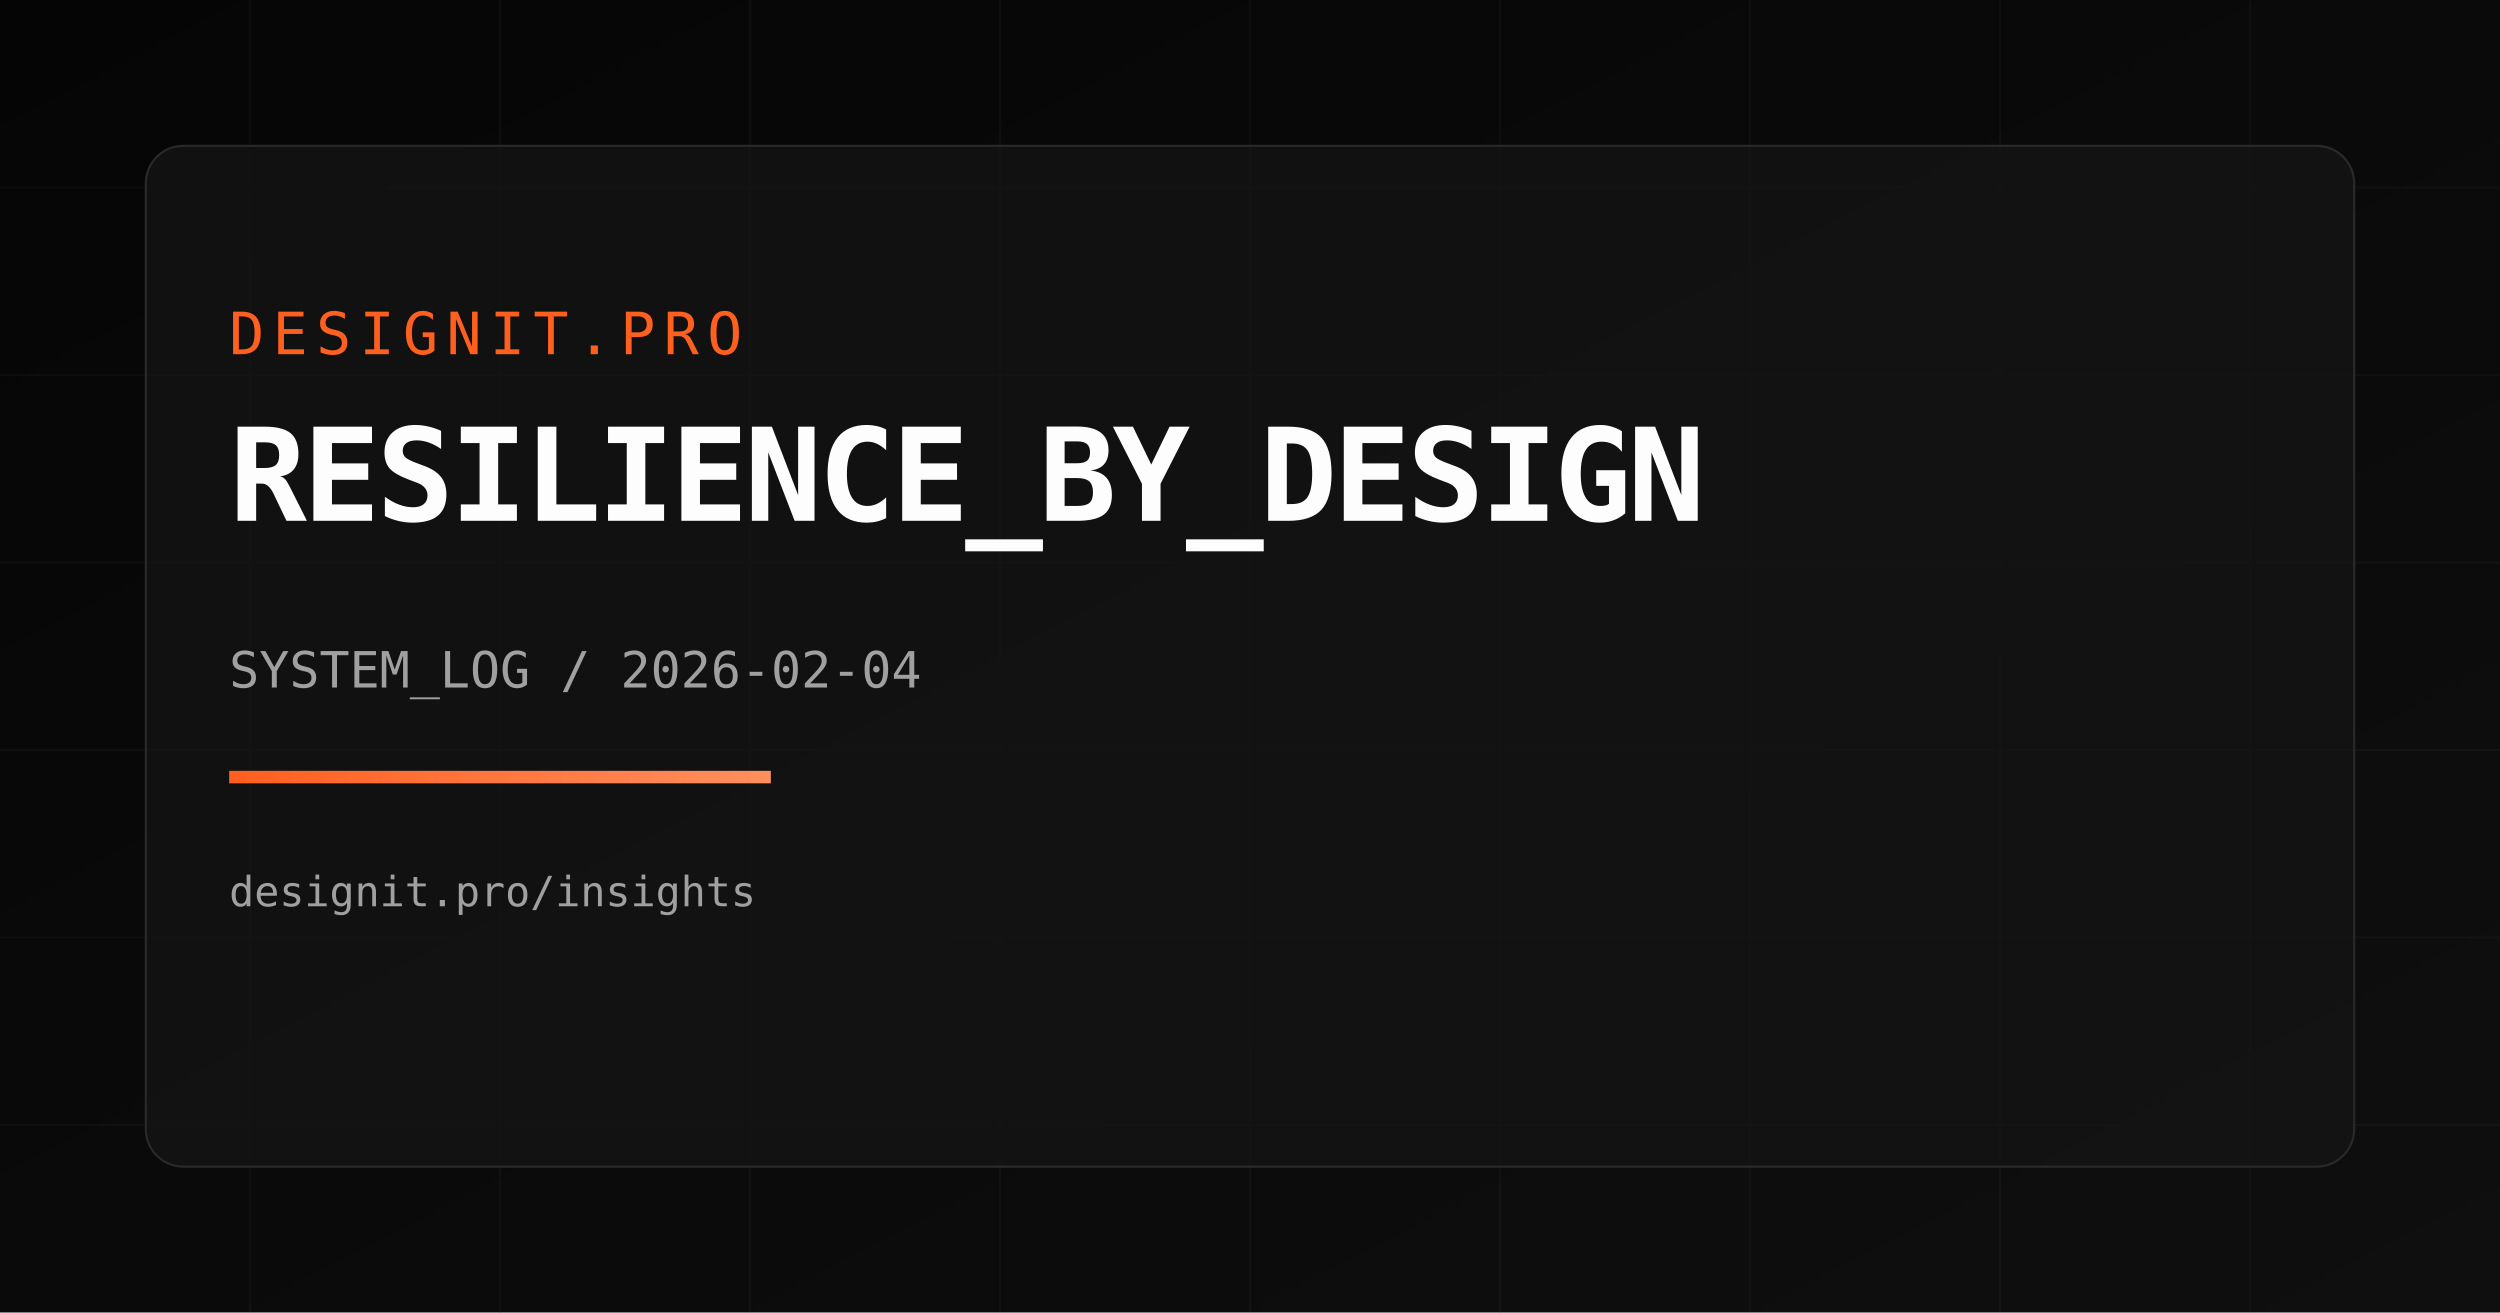
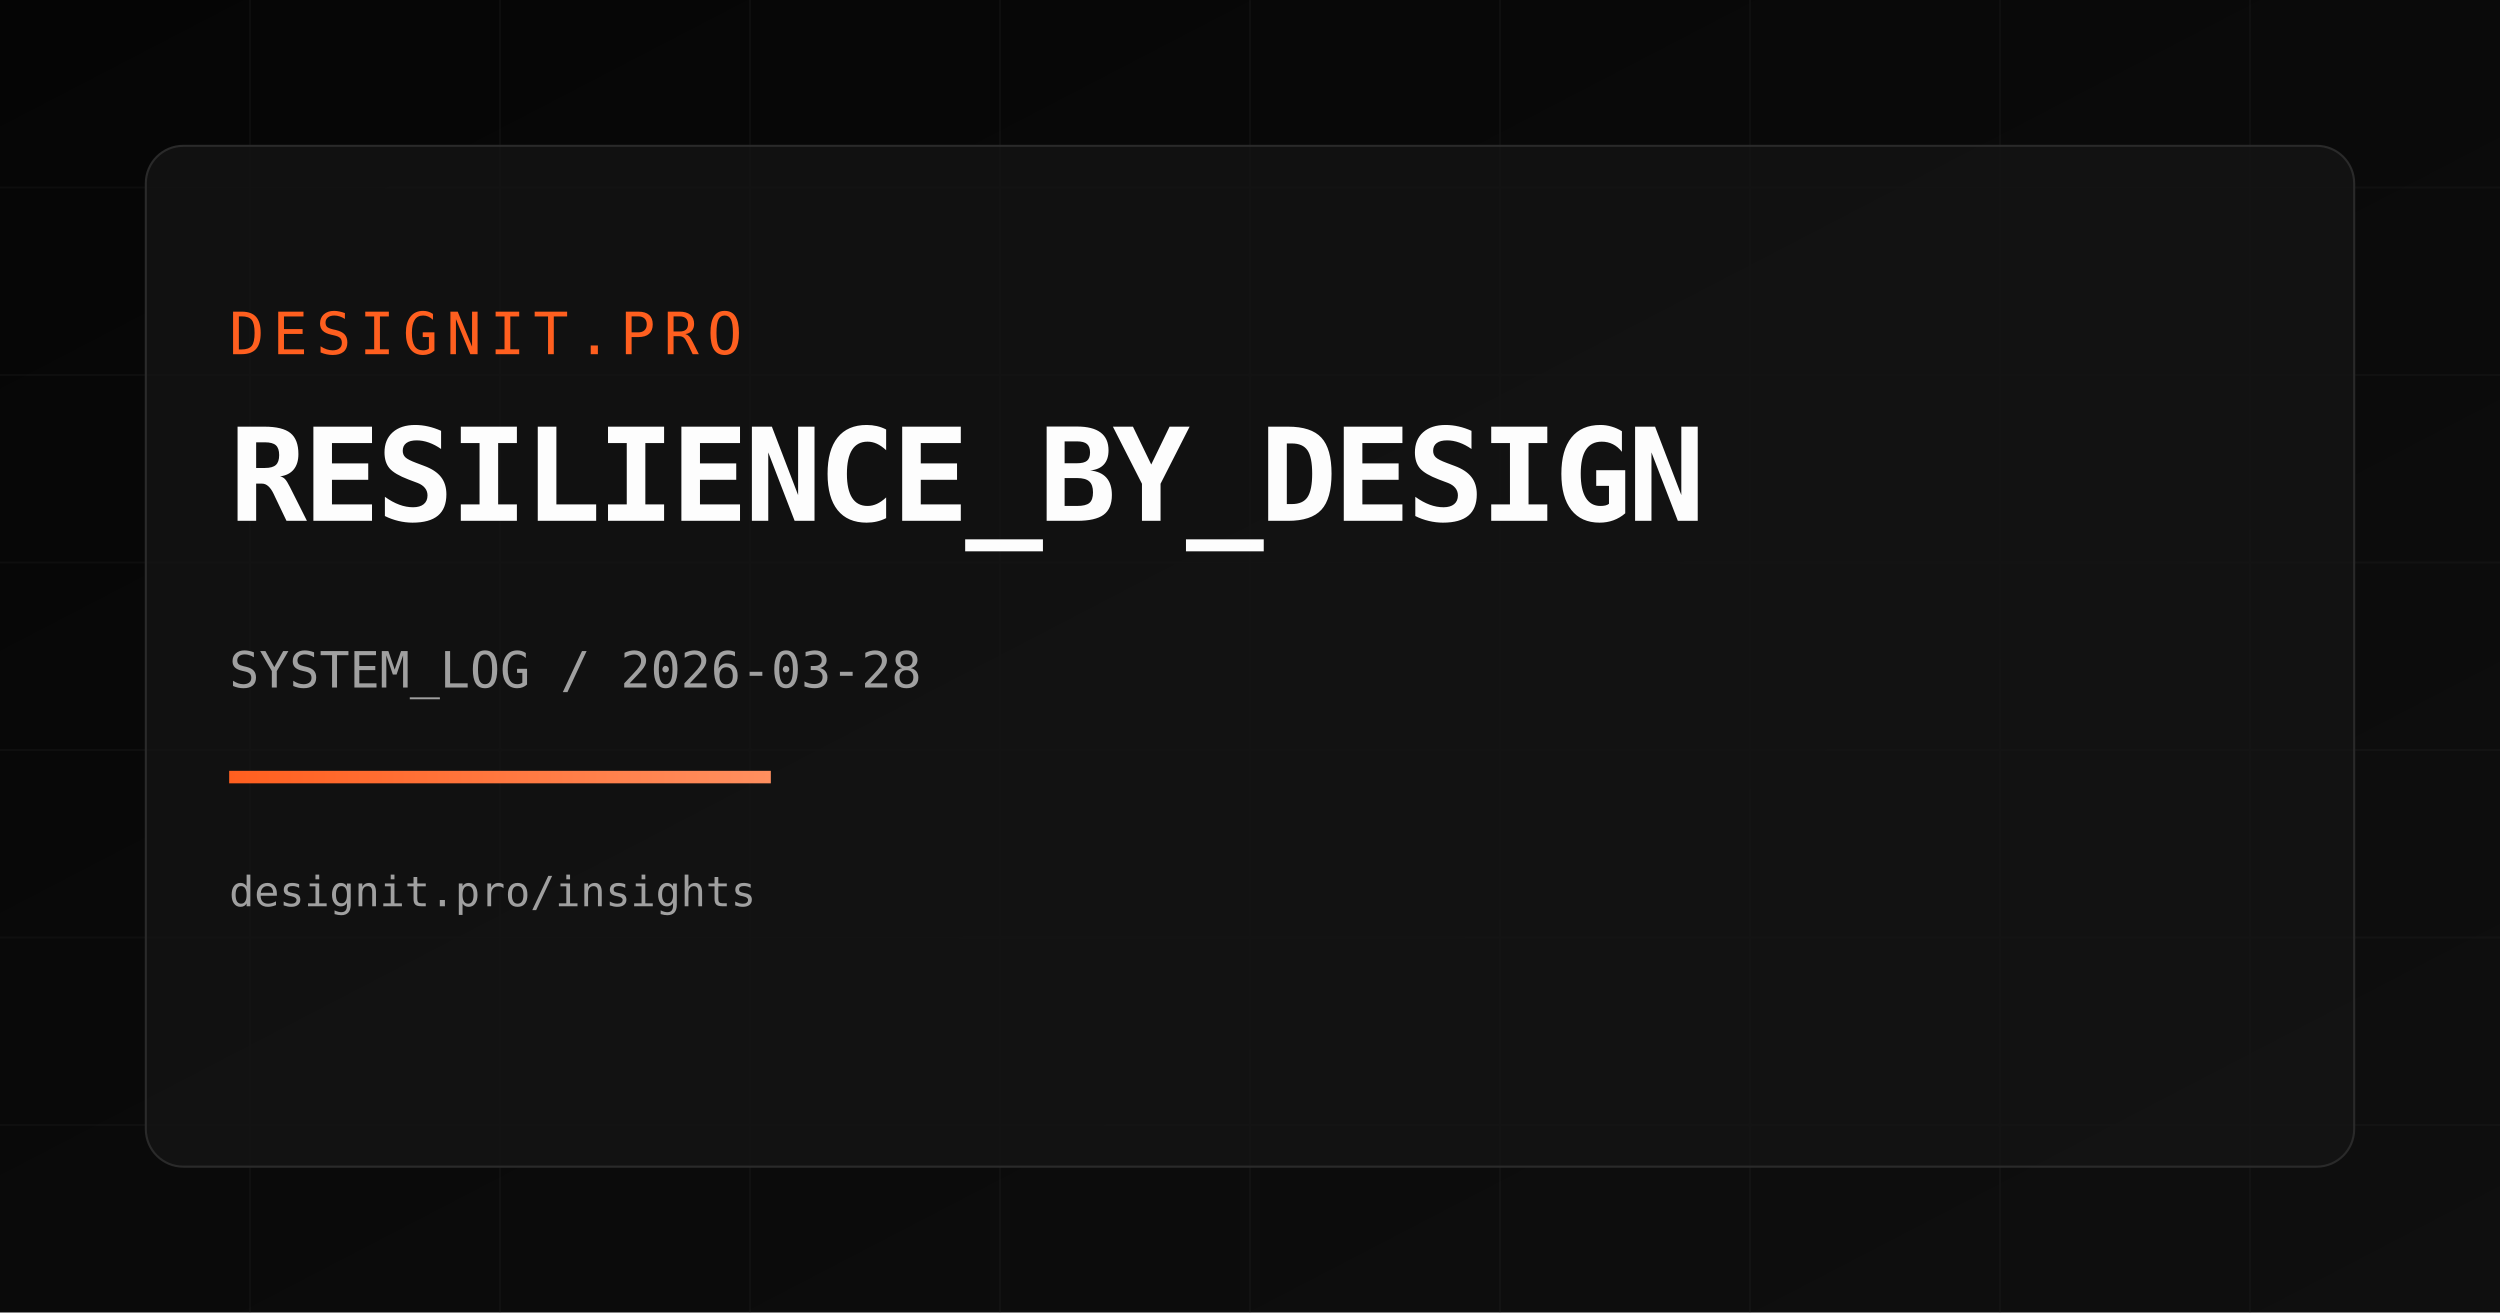
<svg xmlns="http://www.w3.org/2000/svg" width="1200" height="630" viewBox="0 0 1200 630">
  <defs>
    <linearGradient id="bg" x1="0" y1="0" x2="1" y2="1">
      <stop offset="0%" stop-color="#050505" />
      <stop offset="100%" stop-color="#0f0f0f" />
    </linearGradient>
    <linearGradient id="accent" x1="0" y1="0" x2="1" y2="0">
      <stop offset="0%" stop-color="#FF5F1F" />
      <stop offset="100%" stop-color="#FF8F5F" />
    </linearGradient>
  </defs>
  <rect width="1200" height="630" fill="url(#bg)" />
  <g opacity="0.18" stroke="#2a2a2a" stroke-width="1">
    <path d="M0 90 H1200" />
    <path d="M0 180 H1200" />
    <path d="M0 270 H1200" />
    <path d="M0 360 H1200" />
    <path d="M0 450 H1200" />
    <path d="M0 540 H1200" />
    <path d="M120 0 V630" />
    <path d="M240 0 V630" />
    <path d="M360 0 V630" />
    <path d="M480 0 V630" />
    <path d="M600 0 V630" />
    <path d="M720 0 V630" />
    <path d="M840 0 V630" />
    <path d="M960 0 V630" />
    <path d="M1080 0 V630" />
  </g>
  <rect x="70" y="70" width="1060" height="490" rx="18" fill="rgba(20,20,20,0.75)" stroke="#2a2a2a" />
  <text x="110" y="170" fill="#FF5F1F" font-size="28" font-family="Space Mono, monospace" letter-spacing="4">DESIGNIT.PRO</text>
  <text x="110" y="250" fill="#FDFDFD" font-size="62" font-family="Space Mono, monospace" font-weight="700" letter-spacing="-2">RESILIENCE_BY_DESIGN</text>
-   <text x="110" y="330" fill="#A0A0A0" font-size="24" font-family="Space Mono, monospace">SYSTEM_LOG / 2026-02-04</text>
+   <text x="110" y="330" fill="#A0A0A0" font-size="24" font-family="Space Mono, monospace">SYSTEM_LOG / 2026-03-28</text>
  <rect x="110" y="370" width="260" height="6" fill="url(#accent)" />
  <text x="110" y="435" fill="#A0A0A0" font-size="20" font-family="Space Mono, monospace">designit.pro/insights</text>
</svg>
